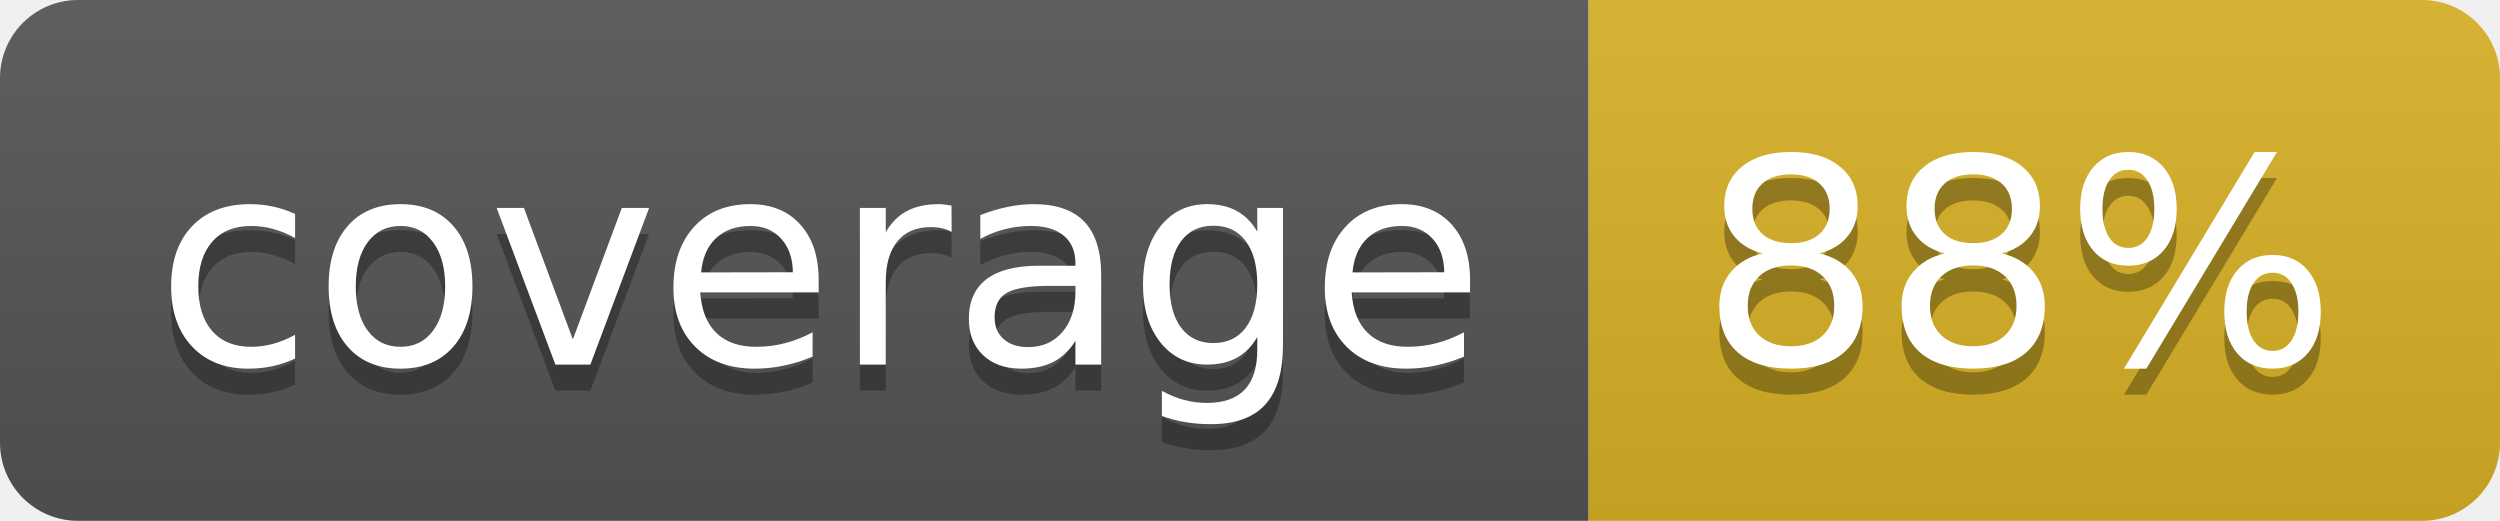
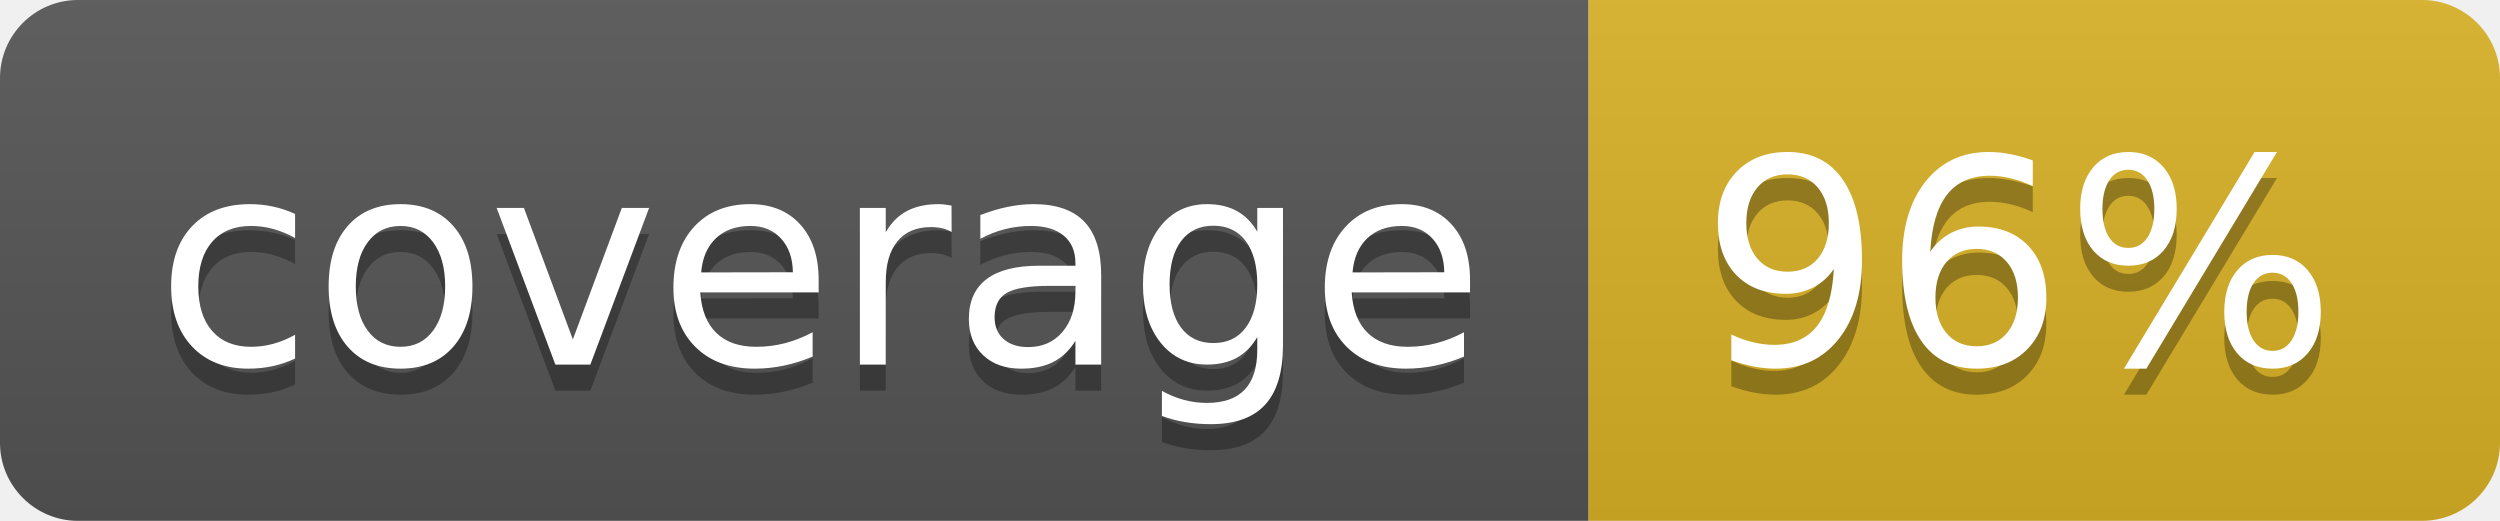
<svg xmlns="http://www.w3.org/2000/svg" width="96" height="20">
  <linearGradient id="b" x2="0" y2="100%">
    <stop offset="0" stop-color="#bbb" stop-opacity=".1" />
    <stop offset="1" stop-opacity=".1" />
  </linearGradient>
  <clipPath id="a">
    <rect width="96" height="20" rx="3" fill="#fff" />
  </clipPath>
  <g clip-path="url(#a)">
    <path fill="#555" d="M0 0h61v20H0z" />
    <path fill="#D9B226" d="M61 0h35v20H61z" />
    <path fill="url(#b)" d="M0 0h96v20H0z" />
  </g>
  <g fill="#fff" text-anchor="middle" font-family="DejaVu Sans,Verdana,Geneva,sans-serif" font-size="110">
    <text x="315" y="150" fill="#010101" fill-opacity=".3" transform="scale(.1)" textLength="510">coverage</text>
    <text x="315" y="140" transform="scale(.1)" textLength="510">coverage</text>
-     <text x="775" y="150" fill="#010101" fill-opacity=".3" transform="scale(.1)" textLength="250">88%</text>
-     <text x="775" y="140" transform="scale(.1)" textLength="250">88%</text>
+     <text x="775" y="150" fill="#010101" fill-opacity=".3" transform="scale(.1)" textLength="250">96%</text>
+     <text x="775" y="140" transform="scale(.1)" textLength="250">96%</text>
  </g>
</svg>
